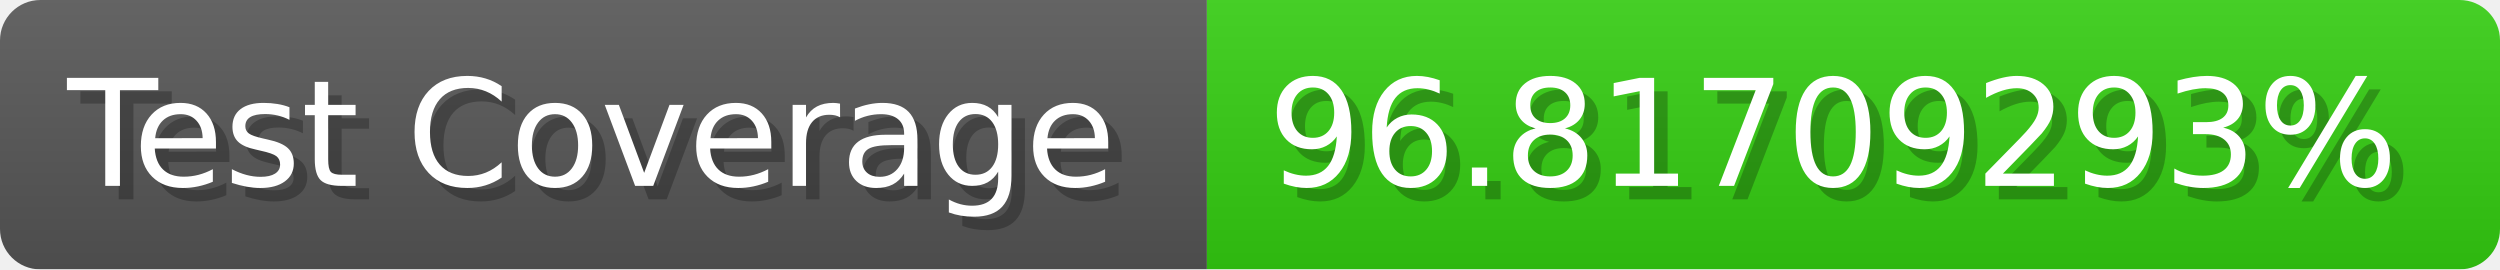
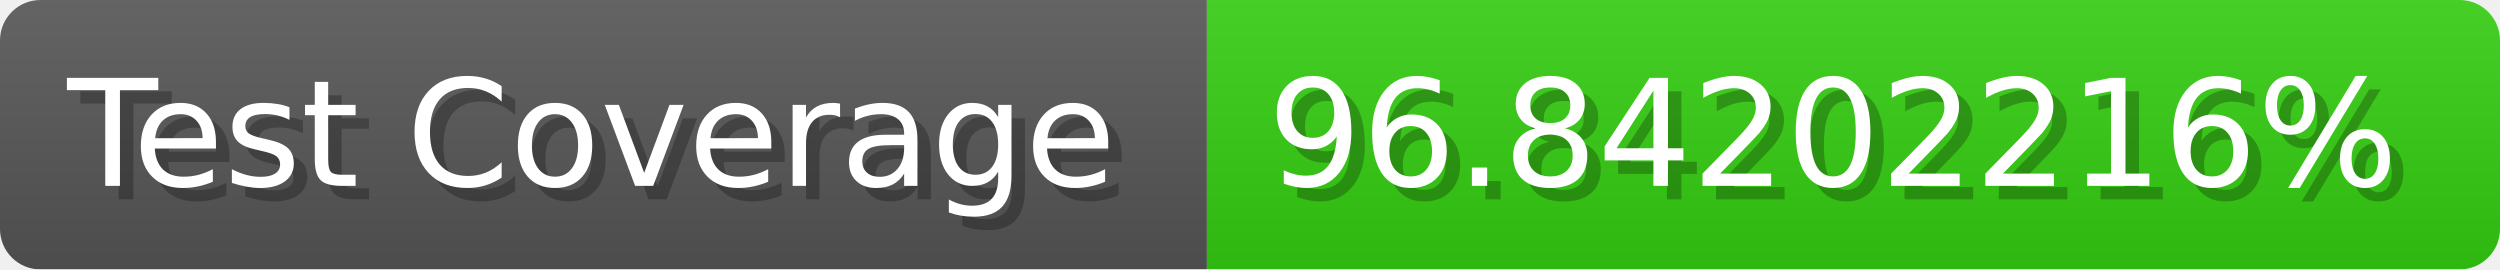
- <svg xmlns="http://www.w3.org/2000/svg" width="185.6" height="20" viewBox="0 0 1856 200" role="img" aria-label="Test Coverage: 96.81709293%">
+ <svg xmlns="http://www.w3.org/2000/svg" width="185.6" height="20" viewBox="0 0 1856 200" role="img" aria-label="Test Coverage: 96.84202216%">
  <linearGradient id="a" x2="0" y2="100%">
    <stop offset="0" stop-opacity=".1" stop-color="#EEE" />
    <stop offset="1" stop-opacity=".1" />
  </linearGradient>
  <mask id="m">
    <rect width="1856" height="200" rx="30" fill="#FFF" />
  </mask>
  <g mask="url(#m)">
    <rect width="896" height="200" fill="#555" />
    <rect width="960" height="200" fill="#3C1" x="896" />
    <rect width="1856" height="200" fill="url(#a)" />
  </g>
  <g aria-hidden="true" fill="#fff" text-anchor="start" font-family="Verdana,DejaVu Sans,sans-serif" font-size="110">
    <text x="60" y="148" textLength="796" fill="#000" opacity="0.25">Test Coverage</text>
    <text x="50" y="138" textLength="796">Test Coverage</text>
-     <text x="951" y="148" textLength="860" fill="#000" opacity="0.25">96.81709293%</text>
-     <text x="941" y="138" textLength="860">96.81709293%</text>
+     <text x="951" y="148" textLength="860" fill="#000" opacity="0.25">96.84202216%</text>
+     <text x="941" y="138" textLength="860">96.84202216%</text>
  </g>
</svg>
